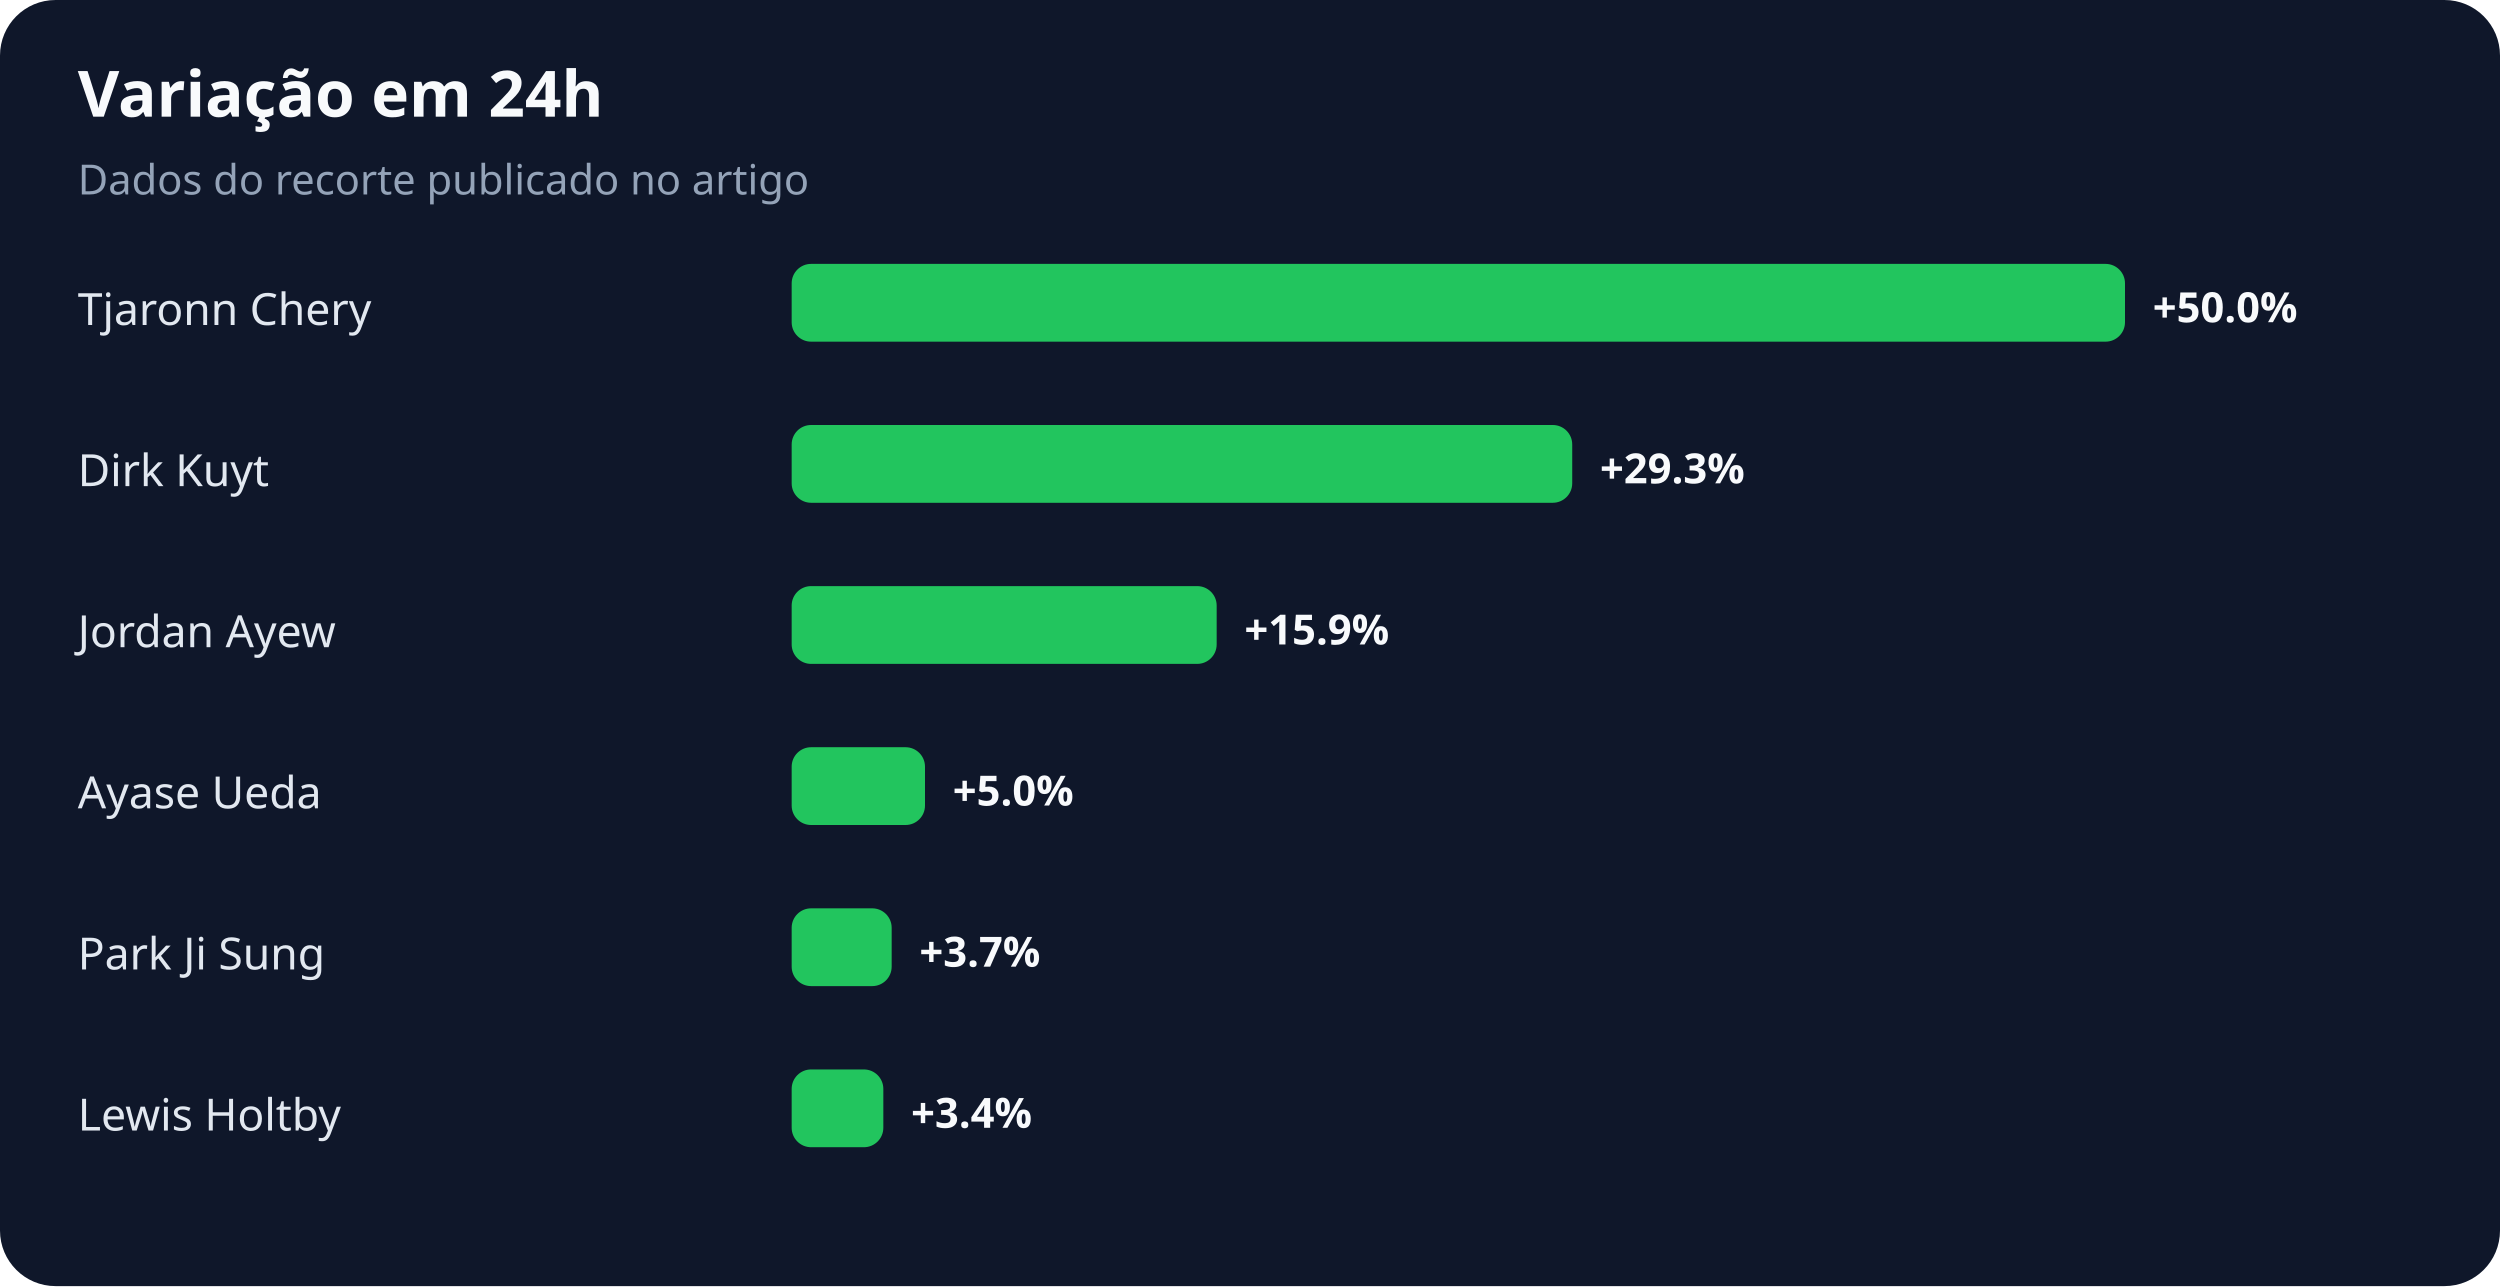
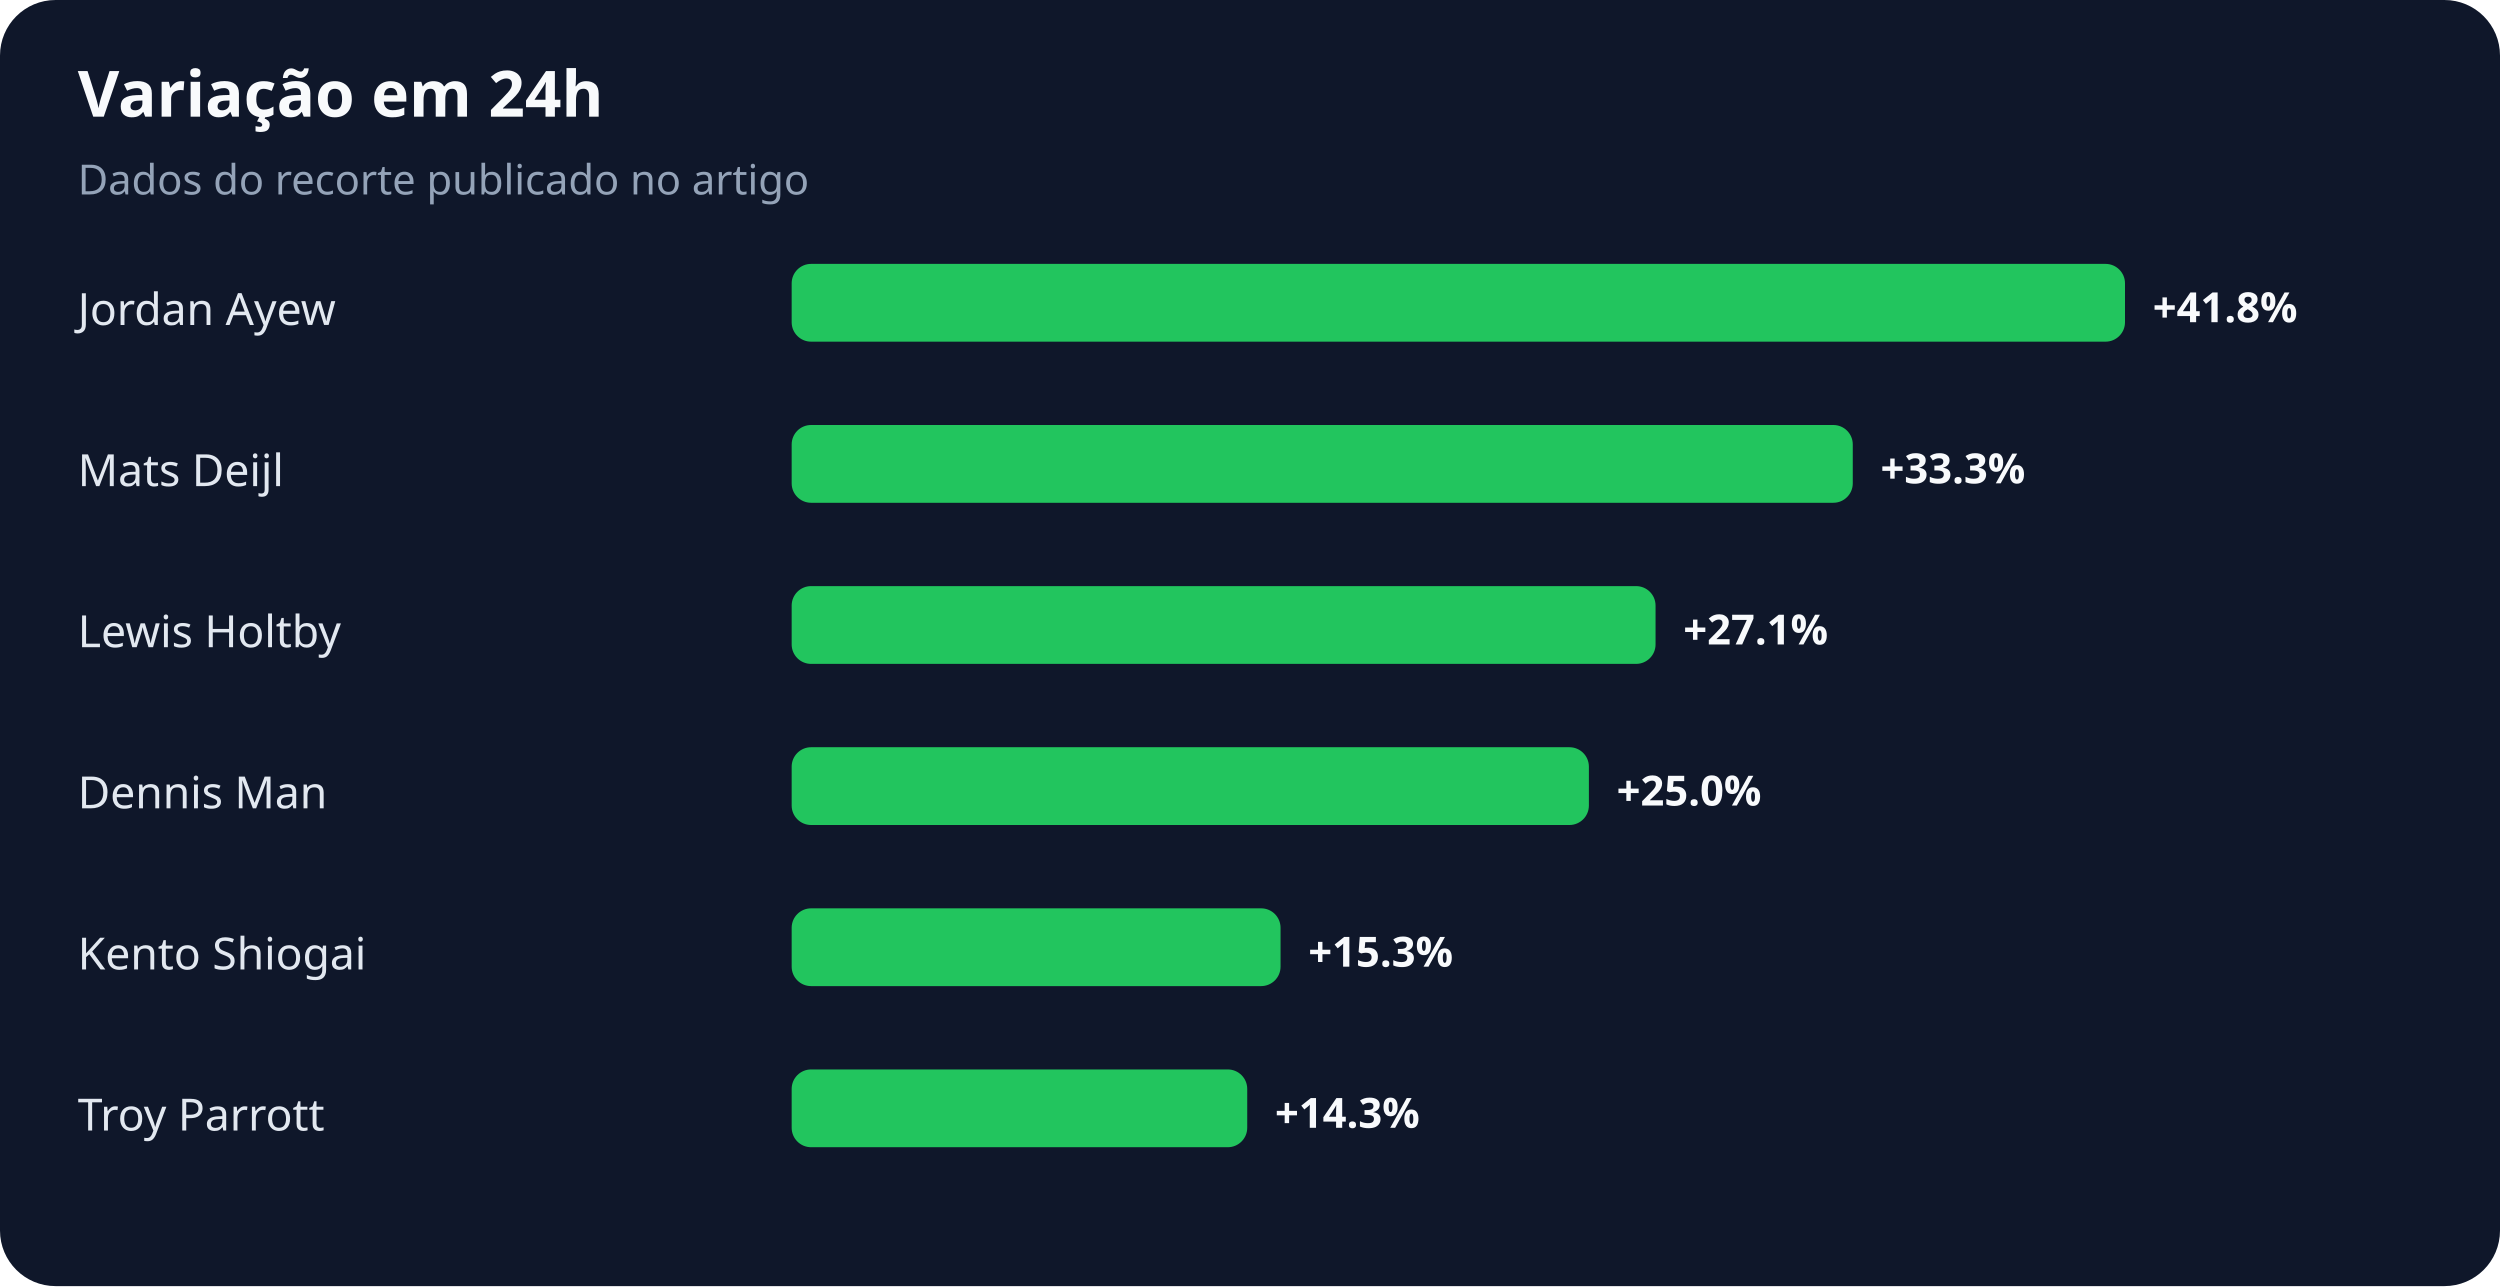
<svg xmlns="http://www.w3.org/2000/svg" width="900" height="463" viewBox="0 0 900 463" role="img" aria-labelledby="title desc">
  <rect width="100%" height="100%" rx="20" fill="#0f172a" />
  <text x="28" y="42" fill="#f8fafc" font-family="system-ui,sans-serif" font-size="23" font-weight="700">Variação em 24h</text>
  <text x="28" y="70" fill="#94a3b8" font-family="system-ui,sans-serif" font-size="15">Dados do recorte publicado no artigo</text>
-   <text x="28" y="117" fill="#e2e8f0" font-family="system-ui,sans-serif" font-size="16">Tjaronn Chery</text>
+   <text x="28" y="117" fill="#e2e8f0" font-family="system-ui,sans-serif" font-size="16">Jordan Ayew</text>
  <rect x="285" y="95" width="480" height="28" rx="7" fill="#22c55e" />
-   <text x="775" y="116" fill="#f8fafc" font-family="system-ui,sans-serif" font-size="15" font-weight="700">+50.0%</text>
-   <text x="28" y="175" fill="#e2e8f0" font-family="system-ui,sans-serif" font-size="16">Dirk Kuyt</text>
-   <rect x="285" y="153" width="281" height="28" rx="7" fill="#22c55e" />
-   <text x="576" y="174" fill="#f8fafc" font-family="system-ui,sans-serif" font-size="15" font-weight="700">+29.3%</text>
-   <text x="28" y="233" fill="#e2e8f0" font-family="system-ui,sans-serif" font-size="16">Jordan Ayew</text>
-   <rect x="285" y="211" width="153" height="28" rx="7" fill="#22c55e" />
-   <text x="448" y="232" fill="#f8fafc" font-family="system-ui,sans-serif" font-size="15" font-weight="700">+15.9%</text>
-   <text x="28" y="291" fill="#e2e8f0" font-family="system-ui,sans-serif" font-size="16">Ayase Ueda</text>
-   <rect x="285" y="269" width="48" height="28" rx="7" fill="#22c55e" />
-   <text x="343" y="290" fill="#f8fafc" font-family="system-ui,sans-serif" font-size="15" font-weight="700">+5.0%</text>
-   <text x="28" y="349" fill="#e2e8f0" font-family="system-ui,sans-serif" font-size="16">Park Ji Sung</text>
-   <rect x="285" y="327" width="36" height="28" rx="7" fill="#22c55e" />
-   <text x="331" y="348" fill="#f8fafc" font-family="system-ui,sans-serif" font-size="15" font-weight="700">+3.7%</text>
-   <text x="28" y="407" fill="#e2e8f0" font-family="system-ui,sans-serif" font-size="16">Lewis Holtby</text>
-   <rect x="285" y="385" width="33" height="28" rx="7" fill="#22c55e" />
-   <text x="328" y="406" fill="#f8fafc" font-family="system-ui,sans-serif" font-size="15" font-weight="700">+3.4%</text>
+   <text x="775" y="116" fill="#f8fafc" font-family="system-ui,sans-serif" font-size="15" font-weight="700">+41.8%</text>
+   <text x="28" y="175" fill="#e2e8f0" font-family="system-ui,sans-serif" font-size="16">Mats Deijl</text>
+   <rect x="285" y="153" width="382" height="28" rx="7" fill="#22c55e" />
+   <text x="677" y="174" fill="#f8fafc" font-family="system-ui,sans-serif" font-size="15" font-weight="700">+33.3%</text>
+   <text x="28" y="233" fill="#e2e8f0" font-family="system-ui,sans-serif" font-size="16">Lewis Holtby</text>
+   <rect x="285" y="211" width="311" height="28" rx="7" fill="#22c55e" />
+   <text x="606" y="232" fill="#f8fafc" font-family="system-ui,sans-serif" font-size="15" font-weight="700">+27.1%</text>
+   <text x="28" y="291" fill="#e2e8f0" font-family="system-ui,sans-serif" font-size="16">Dennis Man</text>
+   <rect x="285" y="269" width="287" height="28" rx="7" fill="#22c55e" />
+   <text x="582" y="290" fill="#f8fafc" font-family="system-ui,sans-serif" font-size="15" font-weight="700">+25.0%</text>
+   <text x="28" y="349" fill="#e2e8f0" font-family="system-ui,sans-serif" font-size="16">Kento Shiogai</text>
+   <rect x="285" y="327" width="176" height="28" rx="7" fill="#22c55e" />
+   <text x="471" y="348" fill="#f8fafc" font-family="system-ui,sans-serif" font-size="15" font-weight="700">+15.3%</text>
+   <text x="28" y="407" fill="#e2e8f0" font-family="system-ui,sans-serif" font-size="16">Troy Parrott</text>
+   <rect x="285" y="385" width="164" height="28" rx="7" fill="#22c55e" />
+   <text x="459" y="406" fill="#f8fafc" font-family="system-ui,sans-serif" font-size="15" font-weight="700">+14.3%</text>
</svg>
